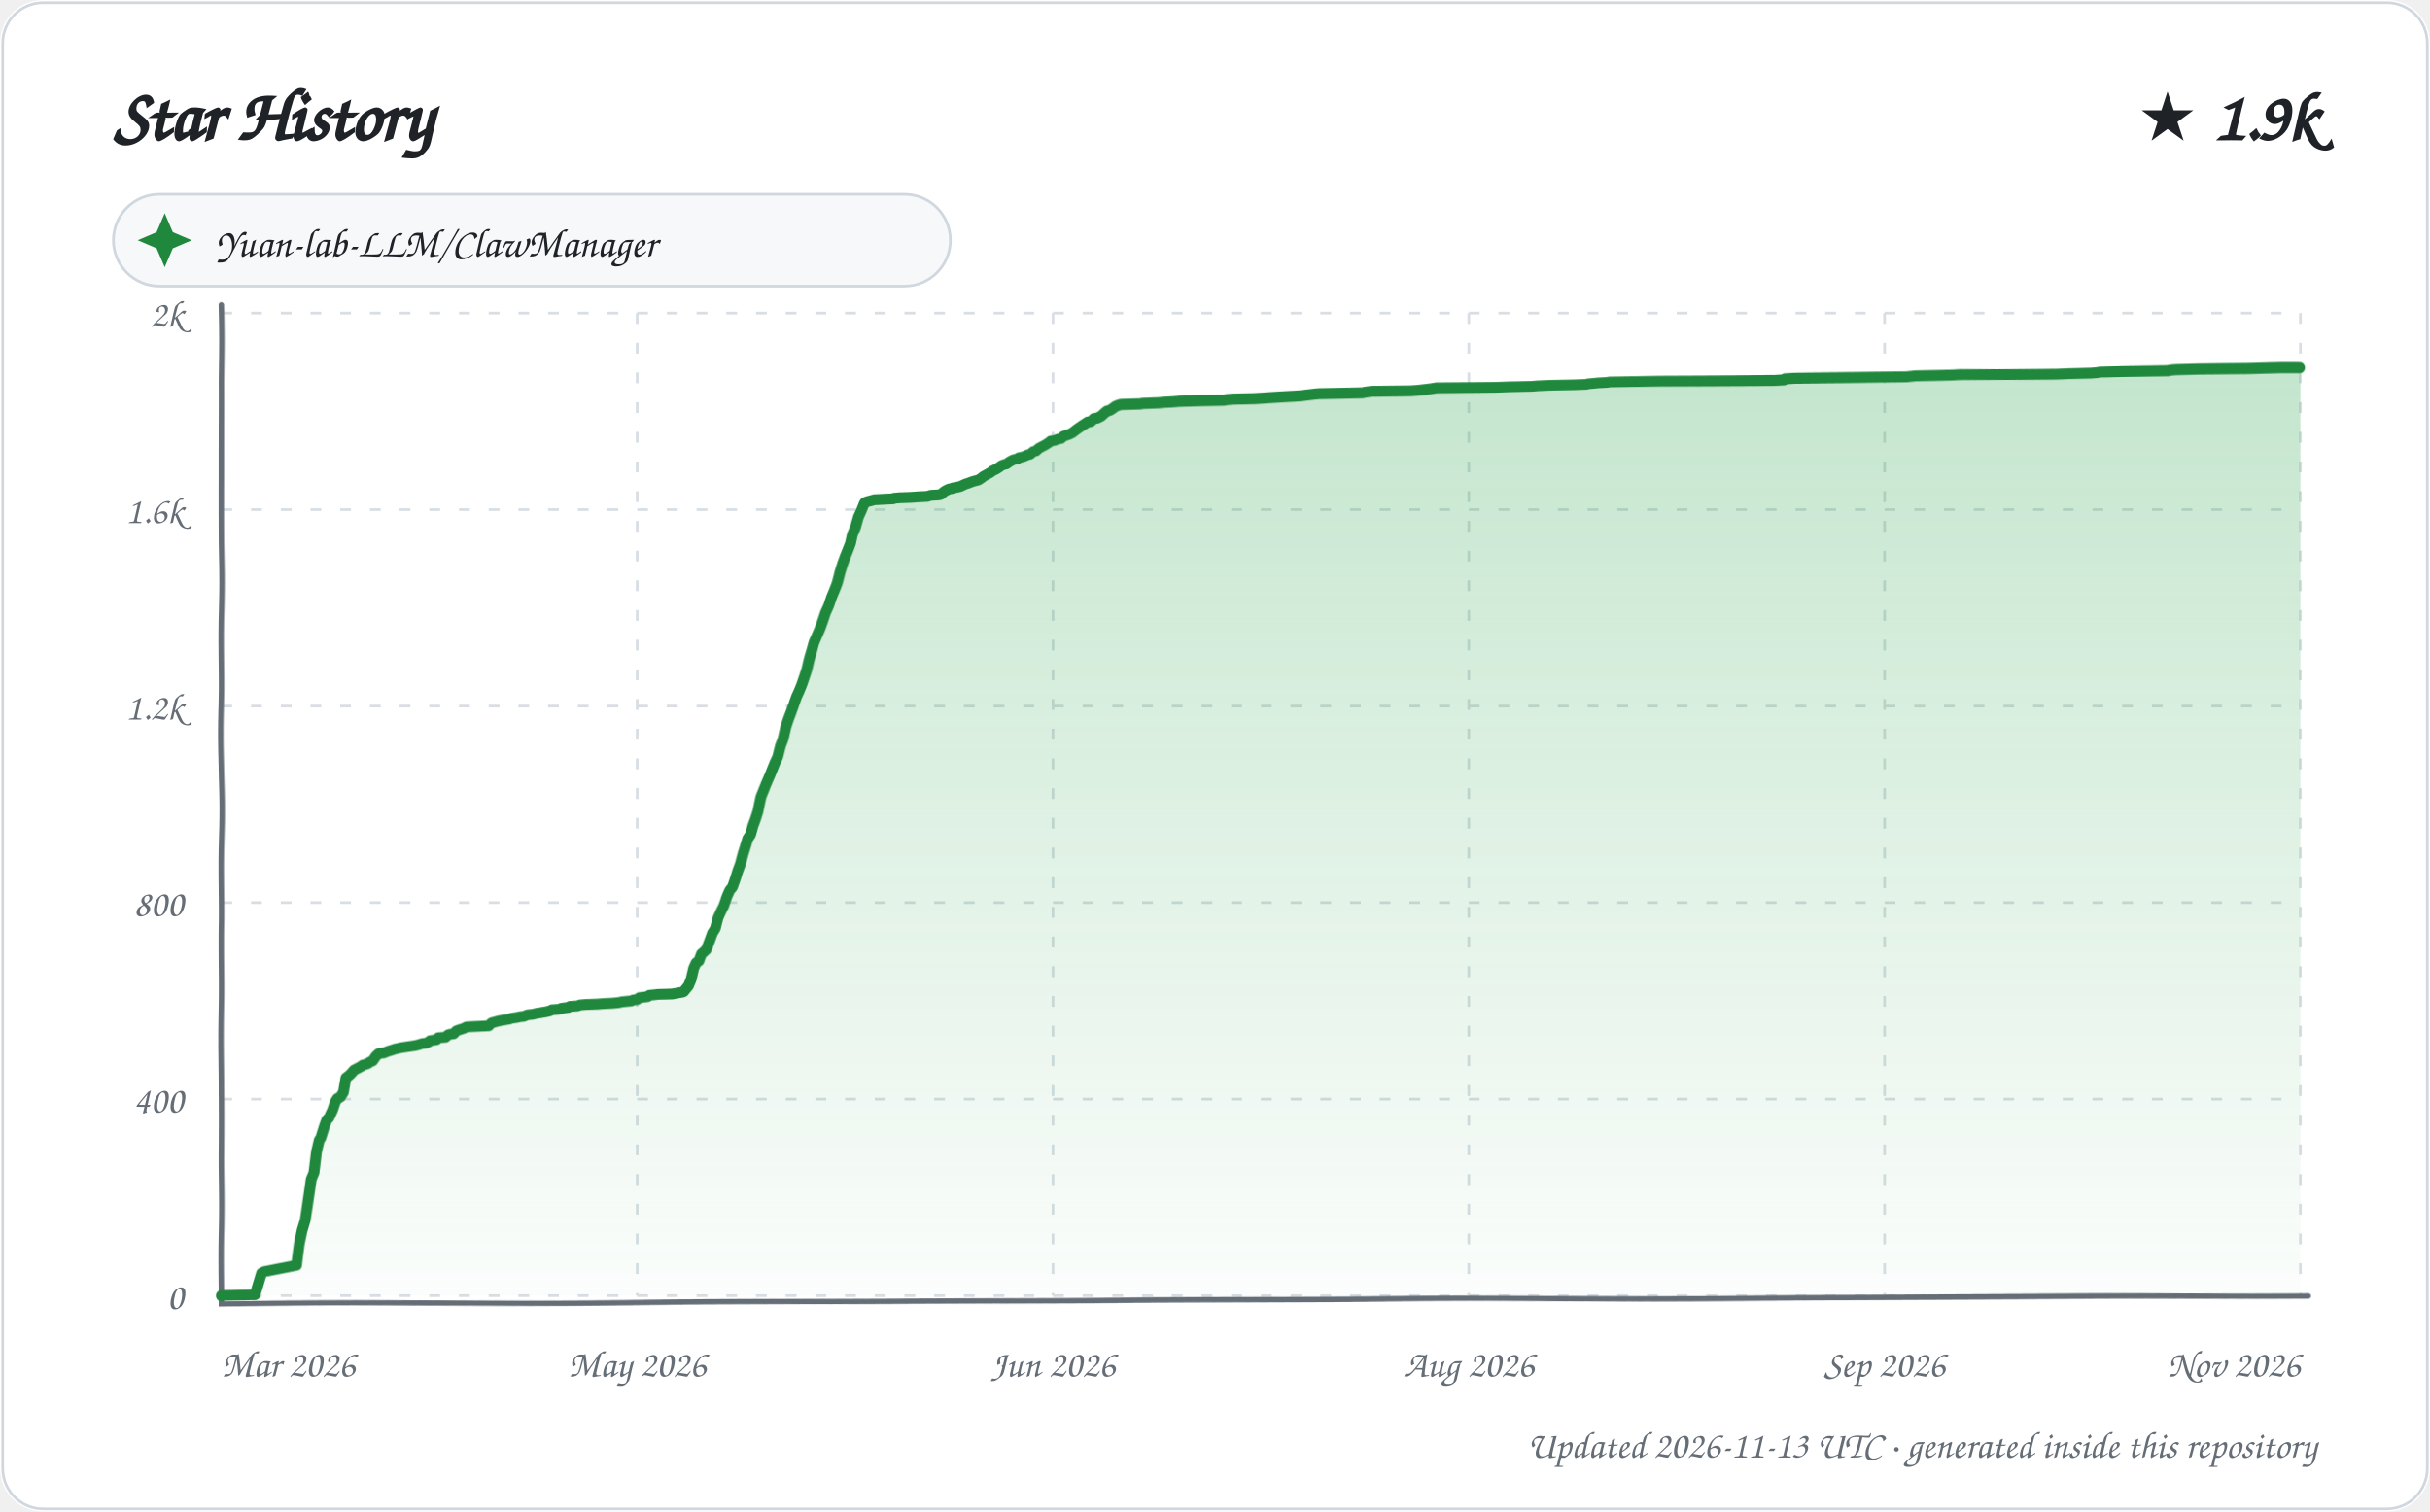
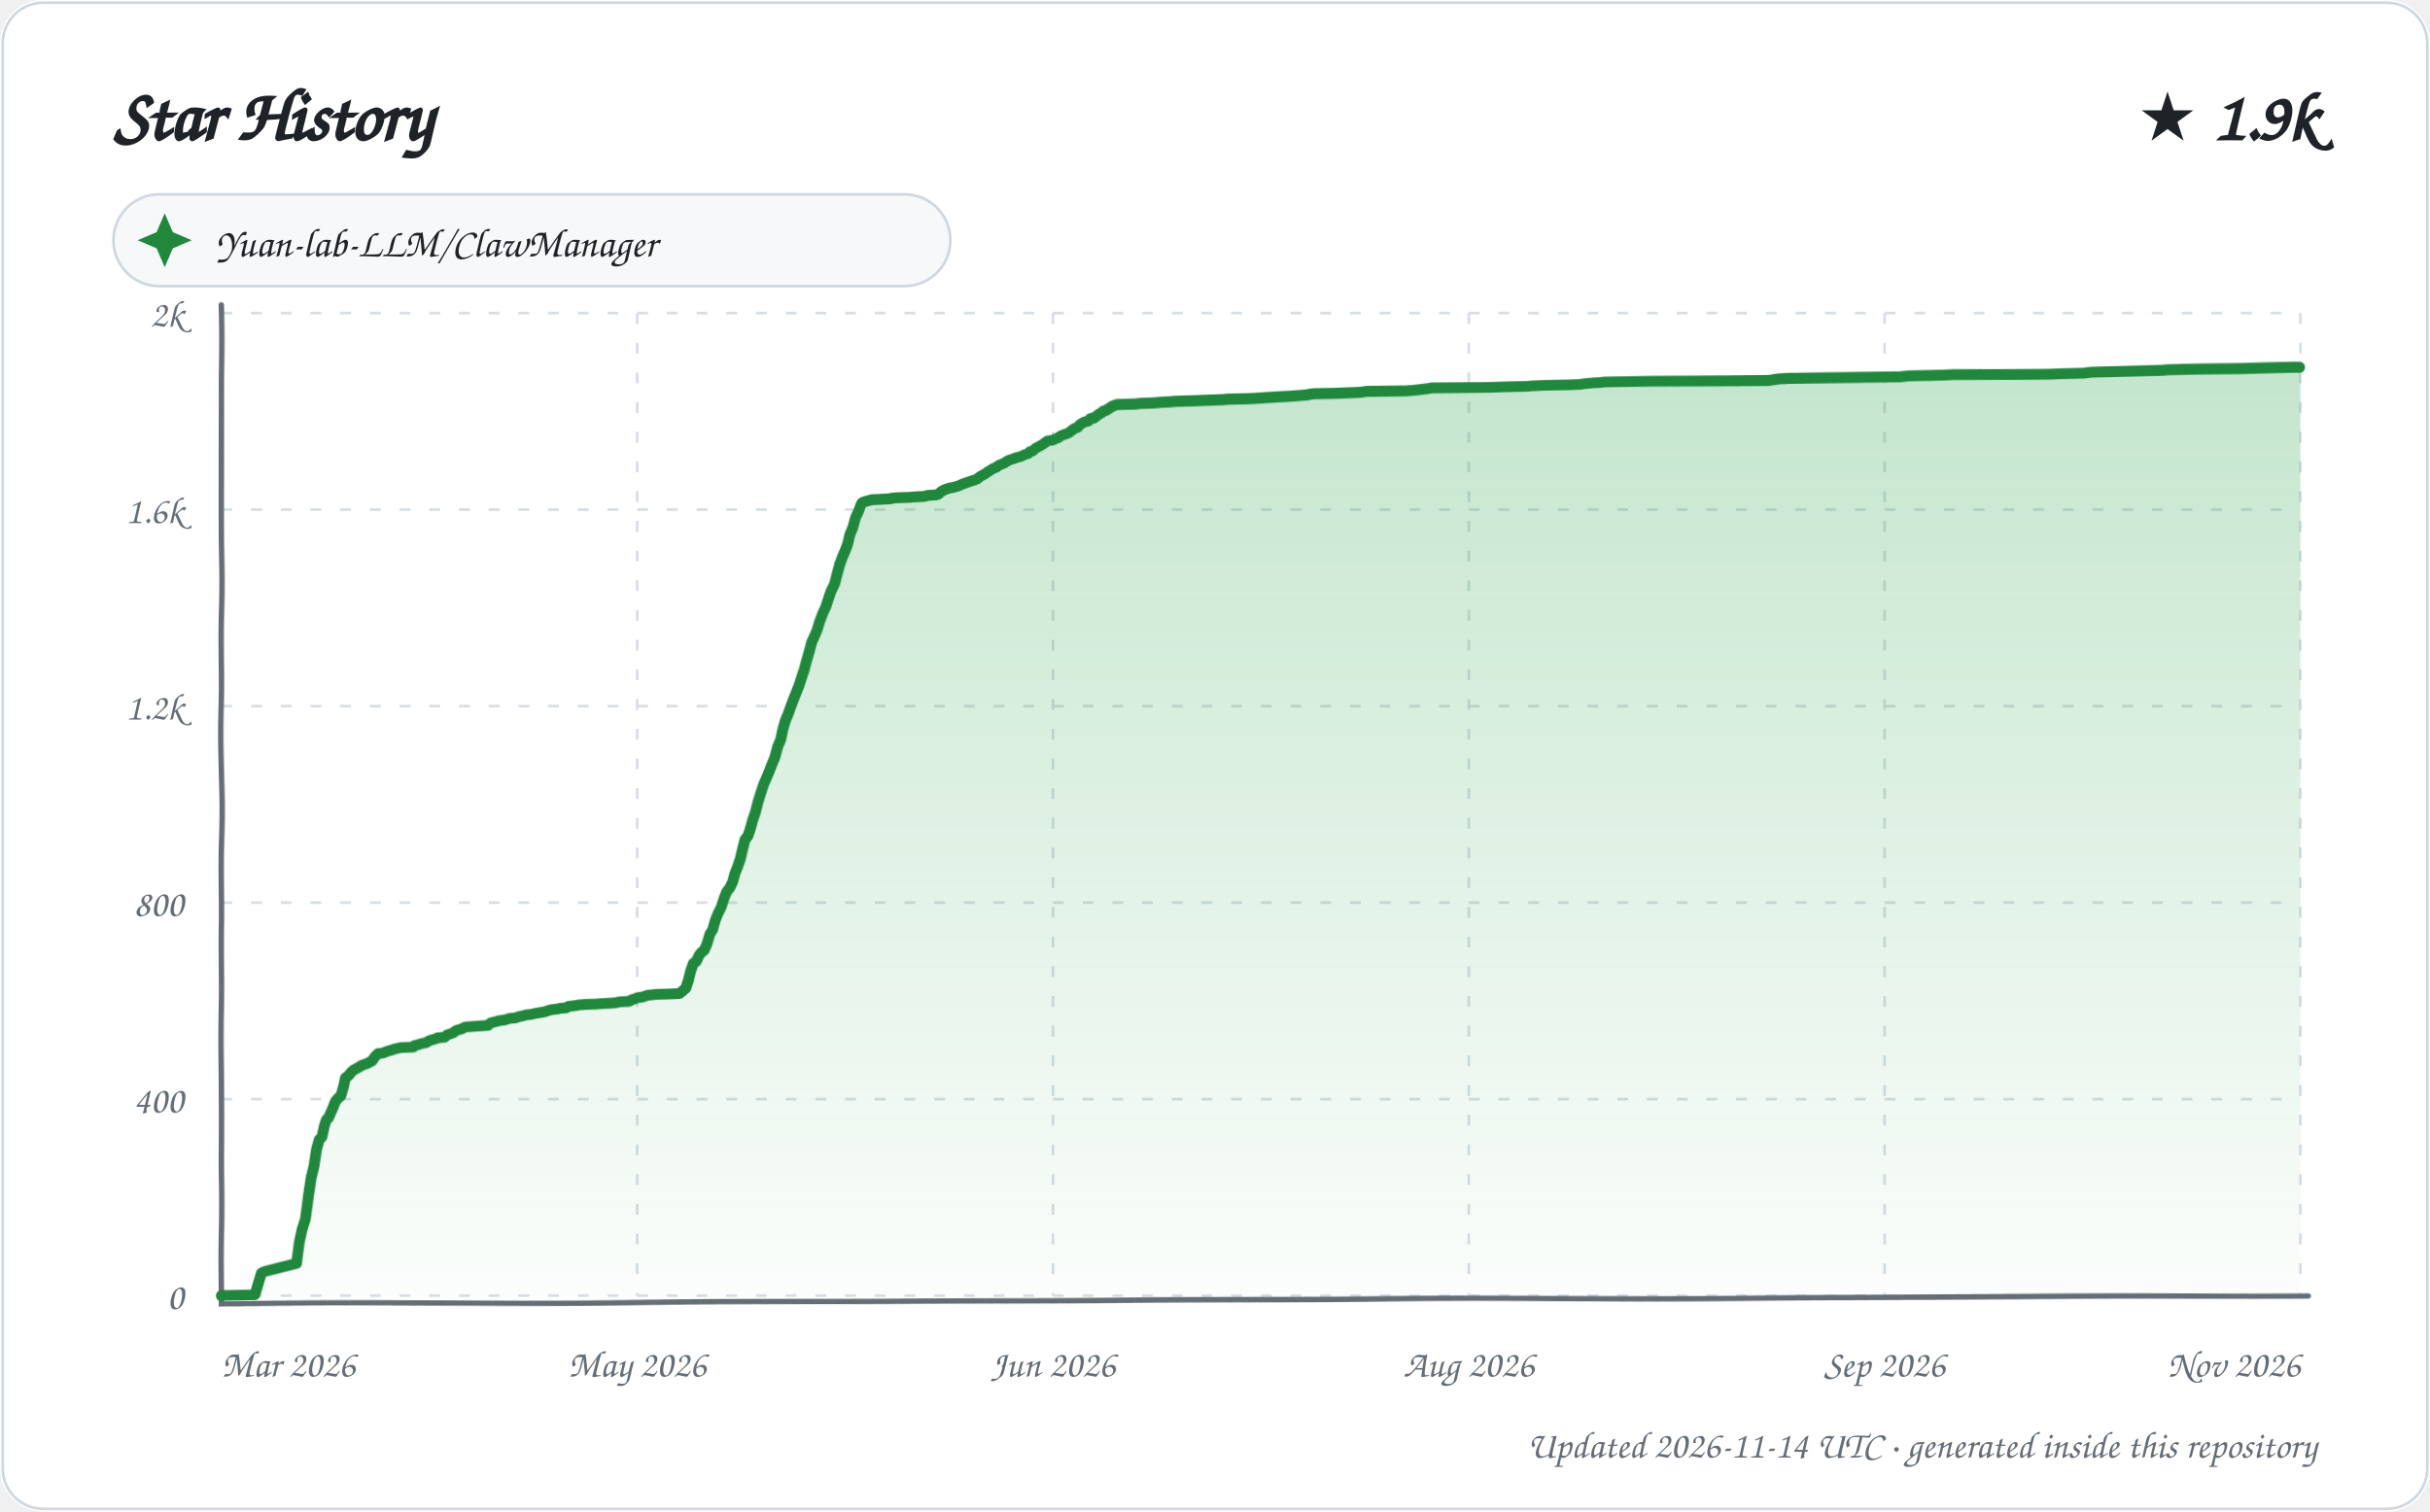
<svg xmlns="http://www.w3.org/2000/svg" width="900" height="560" viewBox="0 0 900 560" role="img" aria-labelledby="title description">
  <defs>
    <linearGradient id="area" x1="0" y1="0" x2="0" y2="1">
      <stop offset="0%" stop-color="#2da44e" stop-opacity="0.28" />
      <stop offset="100%" stop-color="#2da44e" stop-opacity="0.02" />
    </linearGradient>
    <filter id="sketch" x="-3%" y="-3%" width="106%" height="106%">
      <feTurbulence type="fractalNoise" baseFrequency="0.012 0.035" numOctaves="1" seed="23" result="noise" />
      <feDisplacementMap in="SourceGraphic" in2="noise" scale="1.35" xChannelSelector="R" yChannelSelector="G" />
    </filter>
    <style>
      text { font-family: "Comic Sans MS", "Segoe Print", "Bradley Hand", ui-rounded, cursive; fill: #1f2328; }
      .tick { font-size: 14px; fill: #656d76; }
      .empty { font-size: 21px; fill: #656d76; }
    </style>
  </defs>
  <rect width="900" height="560" rx="16" fill="#ffffff" />
  <rect x="1" y="1" width="898" height="558" rx="15" fill="none" stroke="#d0d7de" />
  <text x="42" y="52" font-size="27" font-weight="700">Star History</text>
  <text x="858" y="52" text-anchor="end" font-size="25" font-weight="700">★ 1.9k</text>
  <g transform="translate(42 72)">
    <rect width="310" height="34" rx="17" fill="#f6f8fa" stroke="#d0d7de" />
    <path d="M 19 7 L 22 14 L 29 17 L 22 20 L 19 27 L 16 20 L 9 17 L 16 14 Z" fill="#1f883d" />
    <text x="38" y="23" font-size="15">Yuan-lab-LLM/ClawManager</text>
  </g>
  <g>
    <path d="M 82 480.00 L 852 480.00" stroke="#d8dee4" stroke-width="1" stroke-dasharray="4 7" />
    <text x="68" y="485.00" text-anchor="end" class="tick">0</text>
    <path d="M 82 407.20 L 852 407.20" stroke="#d8dee4" stroke-width="1" stroke-dasharray="4 7" />
    <text x="68" y="412.20" text-anchor="end" class="tick">400</text>
    <path d="M 82 334.40 L 852 334.40" stroke="#d8dee4" stroke-width="1" stroke-dasharray="4 7" />
    <text x="68" y="339.40" text-anchor="end" class="tick">800</text>
    <path d="M 82 261.60 L 852 261.60" stroke="#d8dee4" stroke-width="1" stroke-dasharray="4 7" />
    <text x="68" y="266.60" text-anchor="end" class="tick">1.2k</text>
    <path d="M 82 188.80 L 852 188.80" stroke="#d8dee4" stroke-width="1" stroke-dasharray="4 7" />
    <text x="68" y="193.80" text-anchor="end" class="tick">1.6k</text>
    <path d="M 82 116.00 L 852 116.00" stroke="#d8dee4" stroke-width="1" stroke-dasharray="4 7" />
    <text x="68" y="121.00" text-anchor="end" class="tick">2k</text>
    <path d="M 82.00 116 L 82.00 480" stroke="#d8dee4" stroke-width="1" stroke-dasharray="4 7" />
    <text x="82.00" y="510" text-anchor="start" class="tick">Mar 2026</text>
    <path d="M 236.00 116 L 236.00 480" stroke="#d8dee4" stroke-width="1" stroke-dasharray="4 7" />
    <text x="236.00" y="510" text-anchor="middle" class="tick">May 2026</text>
    <path d="M 390.00 116 L 390.00 480" stroke="#d8dee4" stroke-width="1" stroke-dasharray="4 7" />
    <text x="390.00" y="510" text-anchor="middle" class="tick">Jun 2026</text>
    <path d="M 544.00 116 L 544.00 480" stroke="#d8dee4" stroke-width="1" stroke-dasharray="4 7" />
    <text x="544.00" y="510" text-anchor="middle" class="tick">Aug 2026</text>
    <path d="M 698.00 116 L 698.00 480" stroke="#d8dee4" stroke-width="1" stroke-dasharray="4 7" />
    <text x="698.00" y="510" text-anchor="middle" class="tick">Sep 2026</text>
    <path d="M 852.00 116 L 852.00 480" stroke="#d8dee4" stroke-width="1" stroke-dasharray="4 7" />
    <text x="852.00" y="510" text-anchor="end" class="tick">Nov 2026</text>
    <path d="M 82 113 L 82 483 L 855 480" fill="none" stroke="#656d76" stroke-width="2" stroke-linecap="round" filter="url(#sketch)" />
-     <path d="M 82.00 480.00 L 82.00 479.82 L 94.40 479.64 L 96.94 471.45 L 97.98 470.90 L 109.98 468.53 L 110.93 460.89 L 111.91 455.79 L 112.96 452.15 L 113.93 444.51 L 114.95 437.05 L 115.99 434.50 L 116.97 426.49 L 117.98 422.31 L 118.52 421.58 L 119.96 417.03 L 120.80 414.84 L 121.59 414.12 L 122.88 411.39 L 123.95 408.29 L 124.62 407.20 L 125.88 406.47 L 126.90 404.83 L 127.79 399.56 L 128.97 398.65 L 129.92 397.74 L 130.86 396.64 L 132.97 395.55 L 133.91 395.01 L 134.05 394.82 L 135.85 394.28 L 136.67 393.73 L 137.83 393.19 L 138.98 391.55 L 139.76 390.82 L 140.19 390.46 L 141.99 390.27 L 142.86 389.91 L 143.83 389.55 L 145.65 389.00 L 146.11 388.82 L 148.64 388.27 L 153.72 387.54 L 155.17 387.18 L 156.28 386.82 L 157.79 386.63 L 158.86 386.09 L 159.25 385.72 L 161.64 385.36 L 162.35 384.63 L 164.92 384.45 L 165.99 383.54 L 166.61 383.36 L 167.96 383.18 L 169.00 382.08 L 169.96 381.72 L 171.71 381.17 L 172.76 380.63 L 180.96 380.26 L 181.82 379.35 L 182.06 379.17 L 184.80 378.44 L 187.99 377.90 L 188.89 377.72 L 189.22 377.53 L 191.68 377.17 L 192.26 376.99 L 193.99 376.81 L 194.89 376.44 L 195.34 376.26 L 197.22 376.08 L 198.81 375.71 L 200.04 375.53 L 201.04 375.35 L 202.17 375.17 L 203.73 374.80 L 204.34 374.44 L 206.99 374.26 L 207.87 373.89 L 210.55 373.53 L 211.07 373.17 L 213.90 372.98 L 214.87 372.62 L 217.04 372.44 L 221.35 372.26 L 223.62 372.07 L 226.75 371.89 L 228.59 371.71 L 229.77 371.53 L 230.31 371.35 L 233.86 370.98 L 234.58 370.62 L 235.95 370.44 L 236.95 369.71 L 238.43 369.53 L 239.87 369.34 L 240.58 368.80 L 242.26 368.62 L 243.79 368.43 L 249.00 368.25 L 252.83 367.52 L 253.20 367.34 L 254.98 365.16 L 255.97 362.79 L 256.99 358.61 L 257.91 356.60 L 258.95 355.88 L 259.89 353.33 L 260.77 352.60 L 261.73 351.69 L 262.98 348.41 L 263.95 345.68 L 264.98 344.05 L 265.90 340.22 L 266.92 337.86 L 267.89 335.86 L 268.93 332.58 L 269.93 330.21 L 270.96 328.94 L 271.96 326.03 L 273.00 322.75 L 273.97 320.20 L 274.99 316.56 L 276.00 313.47 L 276.89 310.74 L 277.99 309.10 L 278.98 305.83 L 279.97 303.28 L 280.92 300.37 L 281.99 295.09 L 282.96 292.54 L 283.84 290.17 L 284.97 287.44 L 285.96 284.90 L 286.95 282.35 L 287.96 280.16 L 288.96 276.16 L 289.89 273.79 L 290.97 269.24 L 291.93 266.51 L 292.93 263.97 L 293.82 261.60 L 294.98 258.32 L 295.99 256.14 L 296.97 253.77 L 297.90 251.23 L 299.00 248.13 L 299.98 244.31 L 300.99 241.03 L 301.81 238.12 L 302.98 235.39 L 303.96 233.03 L 305.00 229.93 L 305.88 227.02 L 306.96 224.47 L 307.97 221.20 L 308.98 218.65 L 309.98 215.92 L 310.99 211.91 L 311.98 208.82 L 312.97 206.27 L 313.97 203.91 L 315.00 201.36 L 315.76 198.08 L 316.92 195.35 L 318.00 191.53 L 318.99 189.35 L 320.00 186.80 L 320.28 186.25 L 321.16 185.89 L 323.93 185.16 L 330.92 184.80 L 331.14 184.61 L 333.12 184.43 L 337.73 184.25 L 340.09 184.07 L 343.58 183.89 L 344.73 183.52 L 347.83 183.34 L 348.55 183.16 L 349.87 182.07 L 350.50 181.70 L 351.67 181.16 L 352.81 180.97 L 353.02 180.79 L 354.17 180.61 L 355.75 180.25 L 356.11 180.06 L 357.69 179.34 L 358.85 178.97 L 359.77 178.61 L 360.90 178.24 L 362.41 177.88 L 363.77 176.97 L 364.13 176.61 L 365.75 175.70 L 367.00 174.97 L 367.66 174.42 L 368.84 173.88 L 369.73 173.33 L 370.98 172.42 L 371.87 172.06 L 372.76 171.87 L 374.00 170.96 L 374.99 170.42 L 375.41 170.24 L 376.96 169.87 L 377.30 169.51 L 378.92 169.14 L 379.82 168.78 L 380.49 168.42 L 381.43 168.23 L 382.71 167.14 L 383.61 166.96 L 384.79 165.87 L 385.80 165.32 L 386.80 164.78 L 387.40 164.41 L 389.00 163.32 L 389.08 163.14 L 390.42 162.96 L 391.86 162.41 L 392.83 162.23 L 393.79 161.32 L 394.95 160.95 L 395.95 160.59 L 397.00 160.04 L 397.70 159.50 L 398.62 158.77 L 399.41 158.22 L 401.00 157.13 L 401.85 156.59 L 402.67 156.04 L 403.84 155.86 L 404.98 154.77 L 406.28 154.58 L 407.71 153.86 L 408.92 152.76 L 409.84 152.04 L 410.70 151.85 L 411.71 151.31 L 412.96 150.40 L 413.86 150.03 L 414.44 149.85 L 415.08 149.67 L 422.22 149.49 L 423.30 149.31 L 429.11 149.12 L 431.02 148.94 L 434.70 148.76 L 436.90 148.58 L 444.06 148.40 L 453.63 148.21 L 454.42 148.03 L 456.64 147.85 L 464.62 147.67 L 467.75 147.49 L 470.52 147.30 L 476.34 146.94 L 479.69 146.76 L 482.14 146.58 L 486.68 146.03 L 488.49 145.85 L 496.53 145.67 L 504.80 145.48 L 505.38 145.30 L 508.00 144.94 L 522.27 144.76 L 525.00 144.57 L 526.60 144.39 L 529.71 144.03 L 531.89 143.66 L 553.93 143.48 L 558.77 143.30 L 567.40 143.12 L 569.40 142.94 L 573.88 142.75 L 582.98 142.57 L 587.60 142.39 L 588.17 142.21 L 590.03 142.03 L 591.90 141.84 L 595.20 141.66 L 596.24 141.48 L 605.80 141.30 L 615.33 141.12 L 657.35 140.93 L 660.73 140.75 L 661.08 140.39 L 664.60 140.21 L 688.89 140.02 L 706.25 139.84 L 709.67 139.48 L 717.04 139.30 L 723.38 139.11 L 726.02 138.93 L 744.05 138.75 L 761.98 138.57 L 766.14 138.39 L 774.48 138.20 L 776.87 138.02 L 777.58 137.84 L 786.23 137.66 L 802.97 137.48 L 803.71 137.29 L 805.86 137.11 L 814.34 136.93 L 832.65 136.75 L 838.43 136.57 L 845.25 136.38 L 852.00 136.38 L 852.00 480.00 L 82.00 480.00 Z" fill="url(#area)" />
-     <path d="M 82.00 480.00 L 82.00 479.82 L 94.40 479.64 L 96.94 471.45 L 97.98 470.90 L 109.98 468.53 L 110.93 460.89 L 111.91 455.79 L 112.96 452.15 L 113.93 444.51 L 114.95 437.05 L 115.99 434.50 L 116.97 426.49 L 117.98 422.31 L 118.52 421.58 L 119.96 417.03 L 120.80 414.84 L 121.59 414.12 L 122.88 411.39 L 123.95 408.29 L 124.62 407.20 L 125.88 406.47 L 126.90 404.83 L 127.79 399.56 L 128.97 398.65 L 129.92 397.74 L 130.86 396.64 L 132.97 395.55 L 133.91 395.01 L 134.05 394.82 L 135.85 394.28 L 136.67 393.73 L 137.83 393.19 L 138.98 391.55 L 139.76 390.82 L 140.19 390.46 L 141.99 390.27 L 142.86 389.91 L 143.83 389.55 L 145.65 389.00 L 146.11 388.82 L 148.64 388.27 L 153.72 387.54 L 155.17 387.18 L 156.28 386.82 L 157.79 386.63 L 158.86 386.09 L 159.25 385.72 L 161.64 385.36 L 162.35 384.63 L 164.92 384.45 L 165.99 383.54 L 166.61 383.36 L 167.96 383.18 L 169.00 382.08 L 169.96 381.72 L 171.71 381.17 L 172.76 380.63 L 180.96 380.26 L 181.82 379.35 L 182.06 379.17 L 184.80 378.44 L 187.99 377.90 L 188.89 377.72 L 189.22 377.53 L 191.68 377.17 L 192.26 376.99 L 193.99 376.81 L 194.89 376.44 L 195.34 376.26 L 197.22 376.08 L 198.81 375.71 L 200.04 375.53 L 201.04 375.35 L 202.17 375.17 L 203.73 374.80 L 204.34 374.44 L 206.99 374.26 L 207.87 373.89 L 210.55 373.53 L 211.07 373.17 L 213.90 372.98 L 214.87 372.62 L 217.04 372.44 L 221.35 372.26 L 223.62 372.07 L 226.75 371.89 L 228.59 371.71 L 229.77 371.53 L 230.31 371.35 L 233.86 370.98 L 234.58 370.62 L 235.95 370.44 L 236.95 369.71 L 238.43 369.53 L 239.87 369.34 L 240.58 368.80 L 242.26 368.62 L 243.79 368.43 L 249.00 368.25 L 252.83 367.52 L 253.20 367.34 L 254.98 365.16 L 255.97 362.79 L 256.99 358.61 L 257.91 356.60 L 258.95 355.88 L 259.89 353.33 L 260.77 352.60 L 261.73 351.69 L 262.98 348.41 L 263.95 345.68 L 264.98 344.05 L 265.90 340.22 L 266.92 337.86 L 267.89 335.86 L 268.93 332.58 L 269.93 330.21 L 270.96 328.94 L 271.96 326.03 L 273.00 322.75 L 273.97 320.20 L 274.99 316.56 L 276.00 313.47 L 276.89 310.74 L 277.99 309.10 L 278.98 305.83 L 279.97 303.28 L 280.92 300.37 L 281.99 295.09 L 282.96 292.54 L 283.84 290.17 L 284.97 287.44 L 285.96 284.90 L 286.95 282.35 L 287.96 280.16 L 288.96 276.16 L 289.89 273.79 L 290.97 269.24 L 291.93 266.51 L 292.93 263.97 L 293.82 261.60 L 294.98 258.32 L 295.99 256.14 L 296.97 253.77 L 297.90 251.23 L 299.00 248.13 L 299.98 244.31 L 300.99 241.03 L 301.81 238.12 L 302.98 235.39 L 303.96 233.03 L 305.00 229.93 L 305.88 227.02 L 306.96 224.47 L 307.97 221.20 L 308.98 218.65 L 309.98 215.92 L 310.99 211.91 L 311.98 208.82 L 312.97 206.27 L 313.97 203.91 L 315.00 201.36 L 315.76 198.08 L 316.92 195.35 L 318.00 191.53 L 318.99 189.35 L 320.00 186.80 L 320.28 186.25 L 321.16 185.89 L 323.93 185.16 L 330.92 184.80 L 331.14 184.61 L 333.12 184.43 L 337.73 184.25 L 340.09 184.07 L 343.58 183.89 L 344.73 183.52 L 347.83 183.34 L 348.55 183.16 L 349.87 182.07 L 350.50 181.70 L 351.67 181.16 L 352.81 180.97 L 353.02 180.79 L 354.17 180.61 L 355.75 180.25 L 356.11 180.06 L 357.69 179.34 L 358.85 178.97 L 359.77 178.61 L 360.90 178.24 L 362.41 177.88 L 363.77 176.97 L 364.13 176.61 L 365.75 175.70 L 367.00 174.97 L 367.66 174.42 L 368.84 173.88 L 369.73 173.33 L 370.98 172.42 L 371.87 172.06 L 372.76 171.87 L 374.00 170.96 L 374.99 170.42 L 375.41 170.24 L 376.96 169.87 L 377.30 169.51 L 378.92 169.14 L 379.82 168.78 L 380.49 168.42 L 381.43 168.23 L 382.71 167.14 L 383.61 166.96 L 384.79 165.87 L 385.80 165.32 L 386.80 164.78 L 387.40 164.41 L 389.00 163.32 L 389.08 163.14 L 390.42 162.96 L 391.86 162.41 L 392.83 162.23 L 393.79 161.32 L 394.95 160.95 L 395.95 160.59 L 397.00 160.04 L 397.70 159.50 L 398.62 158.77 L 399.41 158.22 L 401.00 157.13 L 401.85 156.59 L 402.67 156.04 L 403.84 155.86 L 404.98 154.77 L 406.28 154.58 L 407.71 153.86 L 408.92 152.76 L 409.84 152.04 L 410.70 151.85 L 411.71 151.31 L 412.96 150.40 L 413.86 150.03 L 414.44 149.85 L 415.08 149.67 L 422.22 149.49 L 423.30 149.31 L 429.11 149.12 L 431.02 148.94 L 434.70 148.76 L 436.90 148.58 L 444.06 148.40 L 453.63 148.21 L 454.42 148.03 L 456.64 147.85 L 464.62 147.67 L 467.75 147.49 L 470.52 147.30 L 476.34 146.94 L 479.69 146.76 L 482.14 146.58 L 486.68 146.03 L 488.49 145.85 L 496.53 145.67 L 504.80 145.48 L 505.38 145.30 L 508.00 144.94 L 522.27 144.76 L 525.00 144.57 L 526.60 144.39 L 529.71 144.03 L 531.89 143.66 L 553.93 143.48 L 558.77 143.30 L 567.40 143.12 L 569.40 142.94 L 573.88 142.75 L 582.98 142.57 L 587.60 142.39 L 588.17 142.21 L 590.03 142.03 L 591.90 141.84 L 595.20 141.66 L 596.24 141.48 L 605.80 141.30 L 615.33 141.12 L 657.35 140.93 L 660.73 140.75 L 661.08 140.39 L 664.60 140.21 L 688.89 140.02 L 706.25 139.84 L 709.67 139.48 L 717.04 139.30 L 723.38 139.11 L 726.02 138.93 L 744.05 138.75 L 761.98 138.57 L 766.14 138.39 L 774.48 138.20 L 776.87 138.02 L 777.58 137.84 L 786.23 137.66 L 802.97 137.48 L 803.71 137.29 L 805.86 137.11 L 814.34 136.93 L 832.65 136.75 L 838.43 136.57 L 845.25 136.38 L 852.00 136.38" fill="none" stroke="#1f883d" stroke-width="4" stroke-linecap="round" stroke-linejoin="round" filter="url(#sketch)" />
+     <path d="M 82.00 480.00 L 82.00 479.82 L 94.35 479.64 L 96.88 471.45 L 97.92 470.90 L 110.00 467.81 L 110.98 459.98 L 111.94 455.25 L 113.00 451.79 L 113.98 443.05 L 114.93 436.50 L 115.99 432.13 L 116.99 425.58 L 117.97 422.12 L 118.95 421.21 L 119.93 416.85 L 120.64 414.84 L 121.43 414.12 L 122.96 410.66 L 123.97 408.11 L 124.91 407.02 L 125.96 406.11 L 127.00 402.47 L 127.61 399.56 L 128.78 398.65 L 129.84 397.37 L 130.67 396.64 L 132.97 395.37 L 133.84 394.82 L 135.93 394.10 L 136.87 393.55 L 137.60 393.19 L 138.75 391.55 L 139.95 390.46 L 141.75 390.27 L 142.61 389.91 L 143.58 389.55 L 144.94 389.18 L 145.85 388.82 L 148.37 388.27 L 152.93 388.09 L 153.43 387.54 L 154.88 387.18 L 155.98 386.82 L 157.80 386.45 L 158.93 385.72 L 161.98 384.81 L 162.03 384.63 L 164.58 384.45 L 165.65 383.54 L 166.27 383.36 L 167.80 382.81 L 168.65 382.08 L 169.61 381.72 L 170.95 381.36 L 171.91 380.81 L 172.39 380.63 L 180.72 380.08 L 181.65 379.17 L 183.95 378.63 L 184.38 378.44 L 187.00 378.08 L 187.56 377.90 L 188.78 377.53 L 190.99 377.35 L 191.81 376.99 L 193.62 376.62 L 194.88 376.26 L 196.75 376.08 L 198.34 375.71 L 199.56 375.53 L 200.56 375.35 L 201.68 375.17 L 203.84 374.44 L 206.83 374.08 L 207.36 373.89 L 209.68 373.71 L 210.54 373.17 L 213.59 372.80 L 214.33 372.62 L 216.49 372.44 L 220.78 372.26 L 223.05 372.07 L 226.16 371.89 L 228.00 371.71 L 229.71 371.35 L 232.96 371.16 L 233.96 370.62 L 235.90 369.89 L 236.32 369.71 L 237.80 369.53 L 239.93 368.80 L 241.61 368.62 L 243.14 368.43 L 248.32 368.25 L 251.58 368.07 L 252.50 367.34 L 253.99 366.07 L 254.95 363.16 L 255.84 359.70 L 256.88 356.79 L 257.97 356.06 L 258.99 353.87 L 259.84 352.78 L 260.98 351.87 L 261.93 349.69 L 263.00 346.05 L 263.94 344.59 L 264.95 340.95 L 265.84 338.59 L 266.91 336.40 L 267.96 332.94 L 268.88 330.58 L 269.94 329.30 L 270.97 327.12 L 271.89 323.84 L 272.97 321.11 L 273.99 318.20 L 274.96 314.38 L 275.86 311.10 L 276.99 309.65 L 277.92 307.10 L 278.94 303.64 L 279.92 300.91 L 280.95 296.91 L 281.96 293.45 L 282.92 290.36 L 283.96 287.81 L 284.98 285.26 L 285.93 282.71 L 286.85 280.53 L 287.91 276.52 L 289.00 273.98 L 289.94 269.79 L 290.92 266.70 L 291.82 264.69 L 292.96 261.60 L 293.94 259.05 L 294.97 256.50 L 295.94 254.14 L 296.86 251.41 L 297.99 248.31 L 298.99 244.86 L 300.00 241.58 L 300.92 238.12 L 301.99 235.76 L 302.94 233.39 L 303.75 230.48 L 304.97 227.02 L 305.93 224.84 L 306.95 221.38 L 307.72 219.01 L 308.99 216.28 L 310.00 212.28 L 310.93 209.00 L 311.91 206.45 L 312.98 204.09 L 313.98 201.54 L 314.82 198.08 L 315.96 195.35 L 316.94 191.71 L 317.98 189.53 L 318.88 186.98 L 319.31 186.25 L 320.19 185.89 L 322.95 185.16 L 329.91 184.80 L 330.13 184.61 L 332.10 184.43 L 336.69 184.25 L 339.04 184.07 L 342.51 183.89 L 343.67 183.52 L 346.75 183.34 L 347.47 183.16 L 348.78 182.07 L 349.41 181.70 L 350.58 181.16 L 351.92 180.79 L 353.06 180.61 L 354.99 180.06 L 356.57 179.34 L 357.73 178.97 L 358.64 178.61 L 359.77 178.24 L 361.90 177.52 L 362.98 176.61 L 364.93 175.51 L 365.89 174.79 L 366.50 174.42 L 367.94 173.51 L 368.96 173.15 L 369.81 172.42 L 370.70 172.06 L 371.97 171.51 L 373.00 170.78 L 373.80 170.42 L 374.21 170.24 L 375.94 169.69 L 376.10 169.51 L 377.71 169.14 L 378.61 168.78 L 379.27 168.42 L 380.86 167.87 L 381.49 167.14 L 382.39 166.96 L 383.56 165.87 L 384.57 165.32 L 385.56 164.78 L 386.16 164.41 L 387.84 163.14 L 389.97 162.77 L 390.60 162.41 L 391.96 161.86 L 392.52 161.32 L 393.73 160.77 L 394.91 160.41 L 395.72 160.04 L 396.85 159.13 L 397.83 158.41 L 398.94 158.04 L 399.85 156.95 L 400.81 156.40 L 401.37 156.04 L 402.92 155.68 L 403.67 154.77 L 404.96 154.58 L 406.90 153.13 L 407.94 152.58 L 408.51 152.04 L 409.37 151.85 L 410.87 150.94 L 411.62 150.40 L 412.52 150.03 L 413.73 149.67 L 420.84 149.49 L 421.91 149.31 L 427.70 149.12 L 429.60 148.94 L 433.27 148.76 L 435.46 148.58 L 442.59 148.40 L 452.91 148.03 L 455.12 147.85 L 463.06 147.67 L 466.19 147.49 L 468.95 147.30 L 474.73 146.94 L 478.08 146.76 L 480.52 146.58 L 484.70 146.21 L 485.04 146.03 L 486.84 145.85 L 494.85 145.67 L 503.66 145.30 L 506.27 144.94 L 520.48 144.76 L 523.21 144.57 L 524.80 144.39 L 527.89 144.03 L 529.27 143.85 L 530.06 143.66 L 552.01 143.48 L 556.84 143.30 L 565.43 143.12 L 567.42 142.94 L 571.88 142.75 L 580.95 142.57 L 585.55 142.39 L 586.11 142.21 L 587.97 142.03 L 589.83 141.84 L 593.12 141.66 L 594.15 141.48 L 603.68 141.30 L 613.17 141.12 L 655.01 140.93 L 658.73 140.39 L 662.23 140.21 L 686.42 140.02 L 703.72 139.84 L 707.12 139.48 L 714.46 139.30 L 720.78 139.11 L 723.41 138.93 L 741.36 138.75 L 759.22 138.57 L 763.36 138.39 L 771.67 138.20 L 774.76 137.84 L 783.37 137.66 L 800.78 137.29 L 802.92 137.11 L 811.36 136.93 L 829.60 136.75 L 835.36 136.57 L 842.15 136.38 L 849.98 136.20 L 852.00 136.20 L 852.00 480.00 L 82.00 480.00 Z" fill="url(#area)" />
+     <path d="M 82.00 480.00 L 82.00 479.82 L 94.35 479.64 L 96.88 471.45 L 97.92 470.90 L 110.00 467.81 L 110.98 459.98 L 111.94 455.25 L 113.00 451.79 L 113.98 443.05 L 114.93 436.50 L 115.99 432.13 L 116.99 425.58 L 117.97 422.12 L 118.95 421.21 L 119.93 416.85 L 120.64 414.84 L 121.43 414.12 L 122.96 410.66 L 123.97 408.11 L 124.91 407.02 L 125.96 406.11 L 127.00 402.47 L 127.61 399.56 L 128.78 398.65 L 129.84 397.37 L 130.67 396.64 L 132.97 395.37 L 133.84 394.82 L 135.93 394.10 L 136.87 393.55 L 137.60 393.19 L 138.75 391.55 L 139.95 390.46 L 141.75 390.27 L 142.61 389.91 L 143.58 389.55 L 144.94 389.18 L 145.85 388.82 L 148.37 388.27 L 152.93 388.09 L 153.43 387.54 L 154.88 387.18 L 155.98 386.82 L 157.80 386.45 L 158.93 385.72 L 161.98 384.81 L 162.03 384.63 L 164.58 384.45 L 165.65 383.54 L 166.27 383.36 L 167.80 382.81 L 168.65 382.08 L 169.61 381.72 L 170.95 381.36 L 171.91 380.81 L 172.39 380.63 L 180.72 380.08 L 181.65 379.17 L 183.95 378.63 L 184.38 378.44 L 187.00 378.08 L 187.56 377.90 L 188.78 377.53 L 190.99 377.35 L 191.81 376.99 L 193.62 376.62 L 194.88 376.26 L 196.75 376.08 L 198.34 375.71 L 199.56 375.53 L 200.56 375.35 L 201.68 375.17 L 203.84 374.44 L 206.83 374.08 L 207.36 373.89 L 209.68 373.71 L 210.54 373.17 L 213.59 372.80 L 214.33 372.62 L 216.49 372.44 L 220.78 372.26 L 223.05 372.07 L 226.16 371.89 L 228.00 371.71 L 229.71 371.35 L 232.96 371.16 L 233.96 370.62 L 235.90 369.89 L 236.32 369.71 L 237.80 369.53 L 239.93 368.80 L 241.61 368.62 L 243.14 368.43 L 248.32 368.25 L 251.58 368.07 L 252.50 367.34 L 253.99 366.07 L 254.95 363.16 L 255.84 359.70 L 256.88 356.79 L 257.97 356.06 L 258.99 353.87 L 259.84 352.78 L 260.98 351.87 L 261.93 349.69 L 263.00 346.05 L 263.94 344.59 L 264.95 340.95 L 265.84 338.59 L 266.91 336.40 L 267.96 332.94 L 268.88 330.58 L 269.94 329.30 L 270.97 327.12 L 271.89 323.84 L 272.97 321.11 L 273.99 318.20 L 274.96 314.38 L 275.86 311.10 L 276.99 309.65 L 277.92 307.10 L 278.94 303.64 L 279.92 300.91 L 280.95 296.91 L 281.96 293.45 L 282.92 290.36 L 283.96 287.81 L 284.98 285.26 L 285.93 282.71 L 286.85 280.53 L 287.91 276.52 L 289.00 273.98 L 289.94 269.79 L 290.92 266.70 L 291.82 264.69 L 292.96 261.60 L 293.94 259.05 L 294.97 256.50 L 295.94 254.14 L 296.86 251.41 L 297.99 248.31 L 298.99 244.86 L 300.00 241.58 L 300.92 238.12 L 301.99 235.76 L 302.94 233.39 L 303.75 230.48 L 304.97 227.02 L 305.93 224.84 L 306.95 221.38 L 307.72 219.01 L 308.99 216.28 L 310.00 212.28 L 310.93 209.00 L 311.91 206.45 L 312.98 204.09 L 313.98 201.54 L 314.82 198.08 L 315.96 195.35 L 316.94 191.71 L 317.98 189.53 L 318.88 186.98 L 319.31 186.25 L 320.19 185.89 L 322.95 185.16 L 329.91 184.80 L 330.13 184.61 L 332.10 184.43 L 336.69 184.25 L 339.04 184.07 L 342.51 183.89 L 343.67 183.52 L 346.75 183.34 L 347.47 183.16 L 348.78 182.07 L 349.41 181.70 L 350.58 181.16 L 351.92 180.79 L 353.06 180.61 L 354.99 180.06 L 356.57 179.34 L 357.73 178.97 L 358.64 178.61 L 359.77 178.24 L 361.90 177.52 L 362.98 176.61 L 364.93 175.51 L 365.89 174.79 L 366.50 174.42 L 367.94 173.51 L 368.96 173.15 L 369.81 172.42 L 370.70 172.06 L 371.97 171.51 L 373.00 170.78 L 373.80 170.42 L 374.21 170.24 L 375.94 169.69 L 376.10 169.51 L 377.71 169.14 L 378.61 168.78 L 379.27 168.42 L 380.86 167.87 L 381.49 167.14 L 382.39 166.96 L 383.56 165.87 L 384.57 165.32 L 385.56 164.78 L 386.16 164.41 L 387.84 163.14 L 389.97 162.77 L 390.60 162.41 L 391.96 161.86 L 392.52 161.32 L 393.73 160.77 L 394.91 160.41 L 395.72 160.04 L 396.85 159.13 L 397.83 158.41 L 398.94 158.04 L 399.85 156.95 L 400.81 156.40 L 401.37 156.04 L 402.92 155.68 L 403.67 154.77 L 404.96 154.58 L 406.90 153.13 L 407.94 152.58 L 408.51 152.04 L 409.37 151.85 L 410.87 150.94 L 411.62 150.40 L 412.52 150.03 L 413.73 149.67 L 420.84 149.49 L 421.91 149.31 L 427.70 149.12 L 429.60 148.94 L 433.27 148.76 L 435.46 148.58 L 442.59 148.40 L 452.91 148.03 L 455.12 147.85 L 463.06 147.67 L 466.19 147.49 L 468.95 147.30 L 474.73 146.94 L 478.08 146.76 L 480.52 146.58 L 484.70 146.21 L 485.04 146.03 L 486.84 145.85 L 494.85 145.67 L 503.66 145.30 L 506.27 144.94 L 520.48 144.76 L 523.21 144.57 L 524.80 144.39 L 527.89 144.03 L 529.27 143.85 L 530.06 143.66 L 552.01 143.48 L 556.84 143.30 L 565.43 143.12 L 567.42 142.94 L 571.88 142.75 L 580.95 142.57 L 585.55 142.39 L 586.11 142.21 L 587.97 142.03 L 589.83 141.84 L 593.12 141.66 L 594.15 141.48 L 603.68 141.30 L 613.17 141.12 L 655.01 140.93 L 658.73 140.39 L 662.23 140.21 L 686.42 140.02 L 703.72 139.84 L 707.12 139.48 L 714.46 139.30 L 720.78 139.11 L 723.41 138.93 L 741.36 138.75 L 759.22 138.57 L 763.36 138.39 L 771.67 138.20 L 774.76 137.84 L 783.37 137.66 L 800.78 137.29 L 802.92 137.11 L 811.36 136.93 L 829.60 136.75 L 835.36 136.57 L 842.15 136.38 L 849.98 136.20 L 852.00 136.20" fill="none" stroke="#1f883d" stroke-width="4" stroke-linecap="round" stroke-linejoin="round" filter="url(#sketch)" />
  </g>
-   <text x="858" y="540" text-anchor="end" class="tick">Updated 2026-11-13 UTC · generated inside this repository</text>
+   <text x="858" y="540" text-anchor="end" class="tick">Updated 2026-11-14 UTC · generated inside this repository</text>
</svg>
